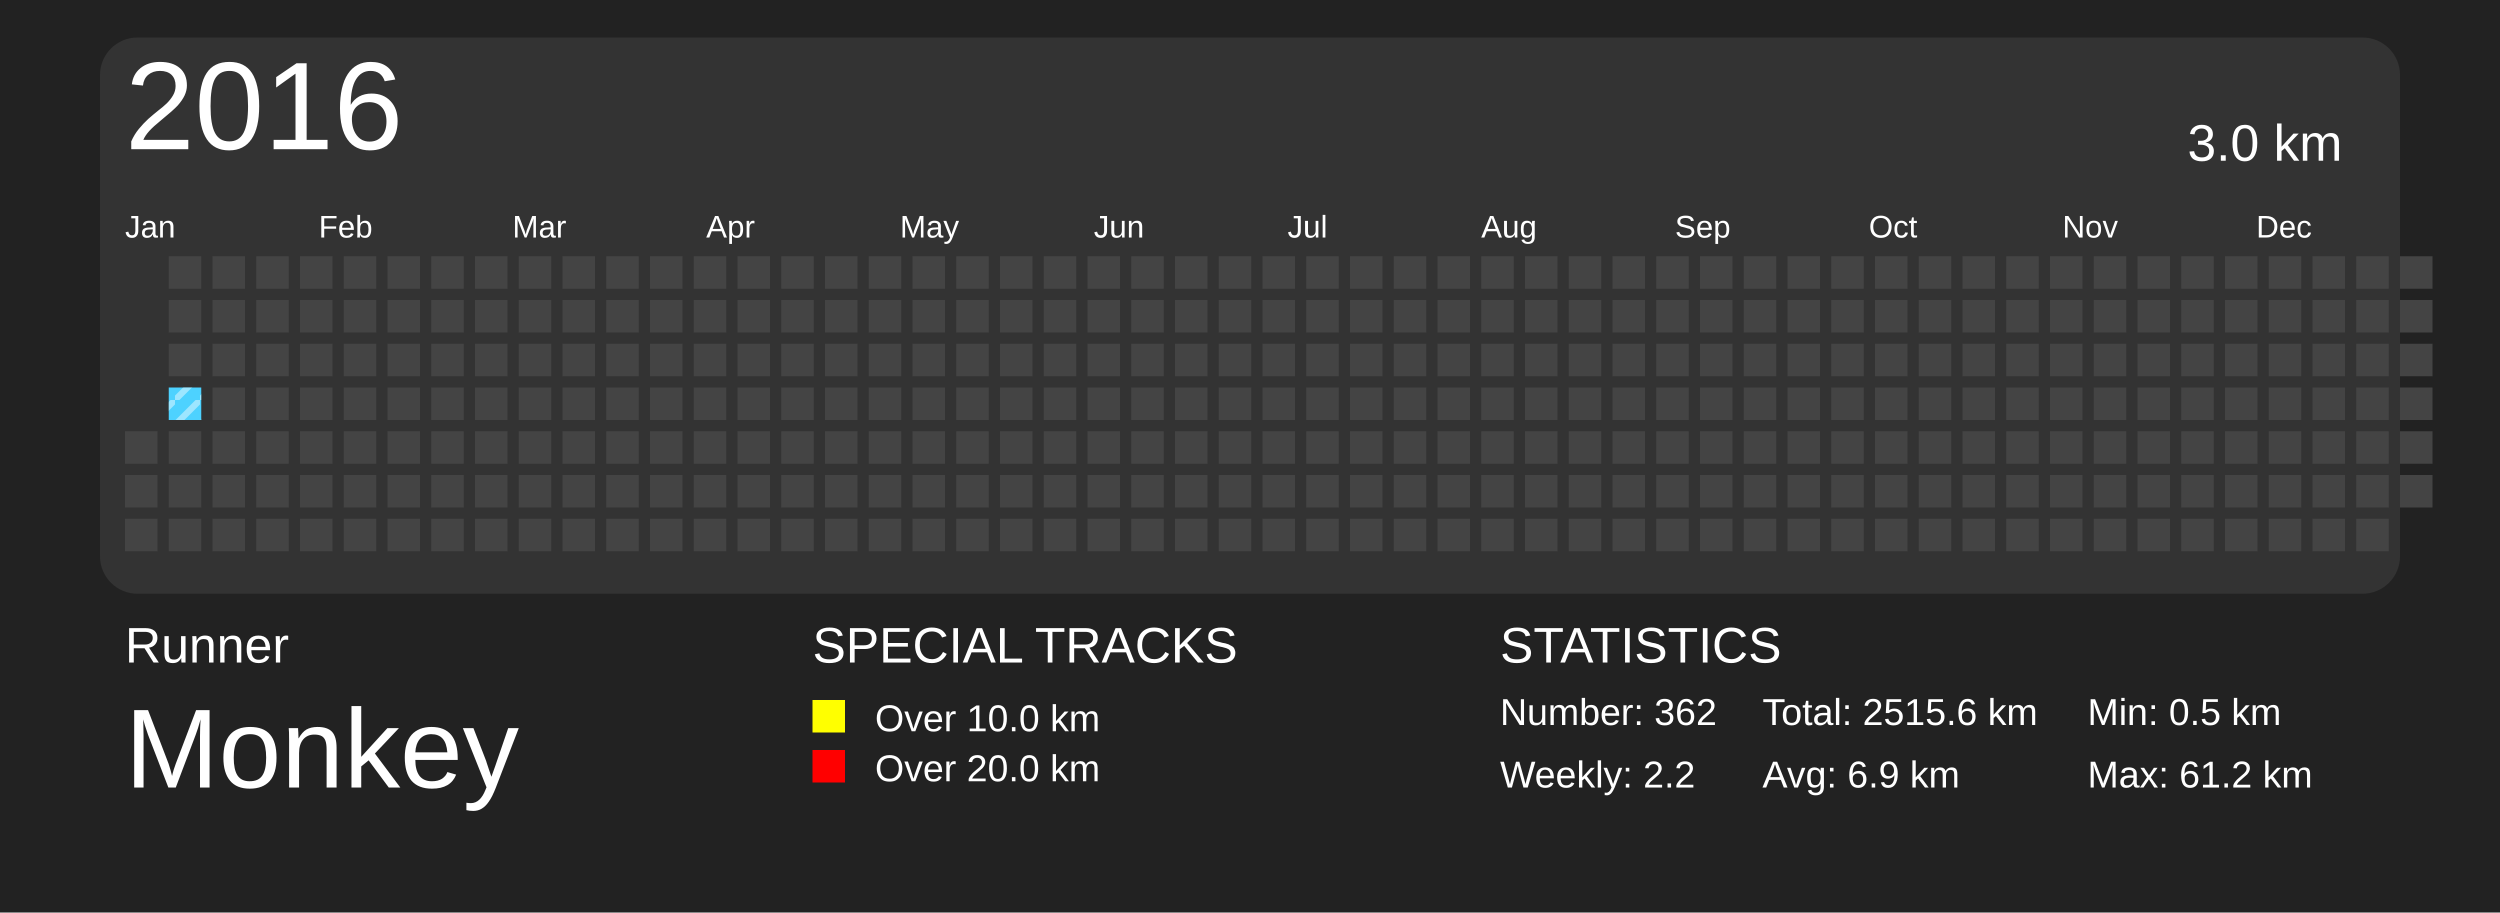
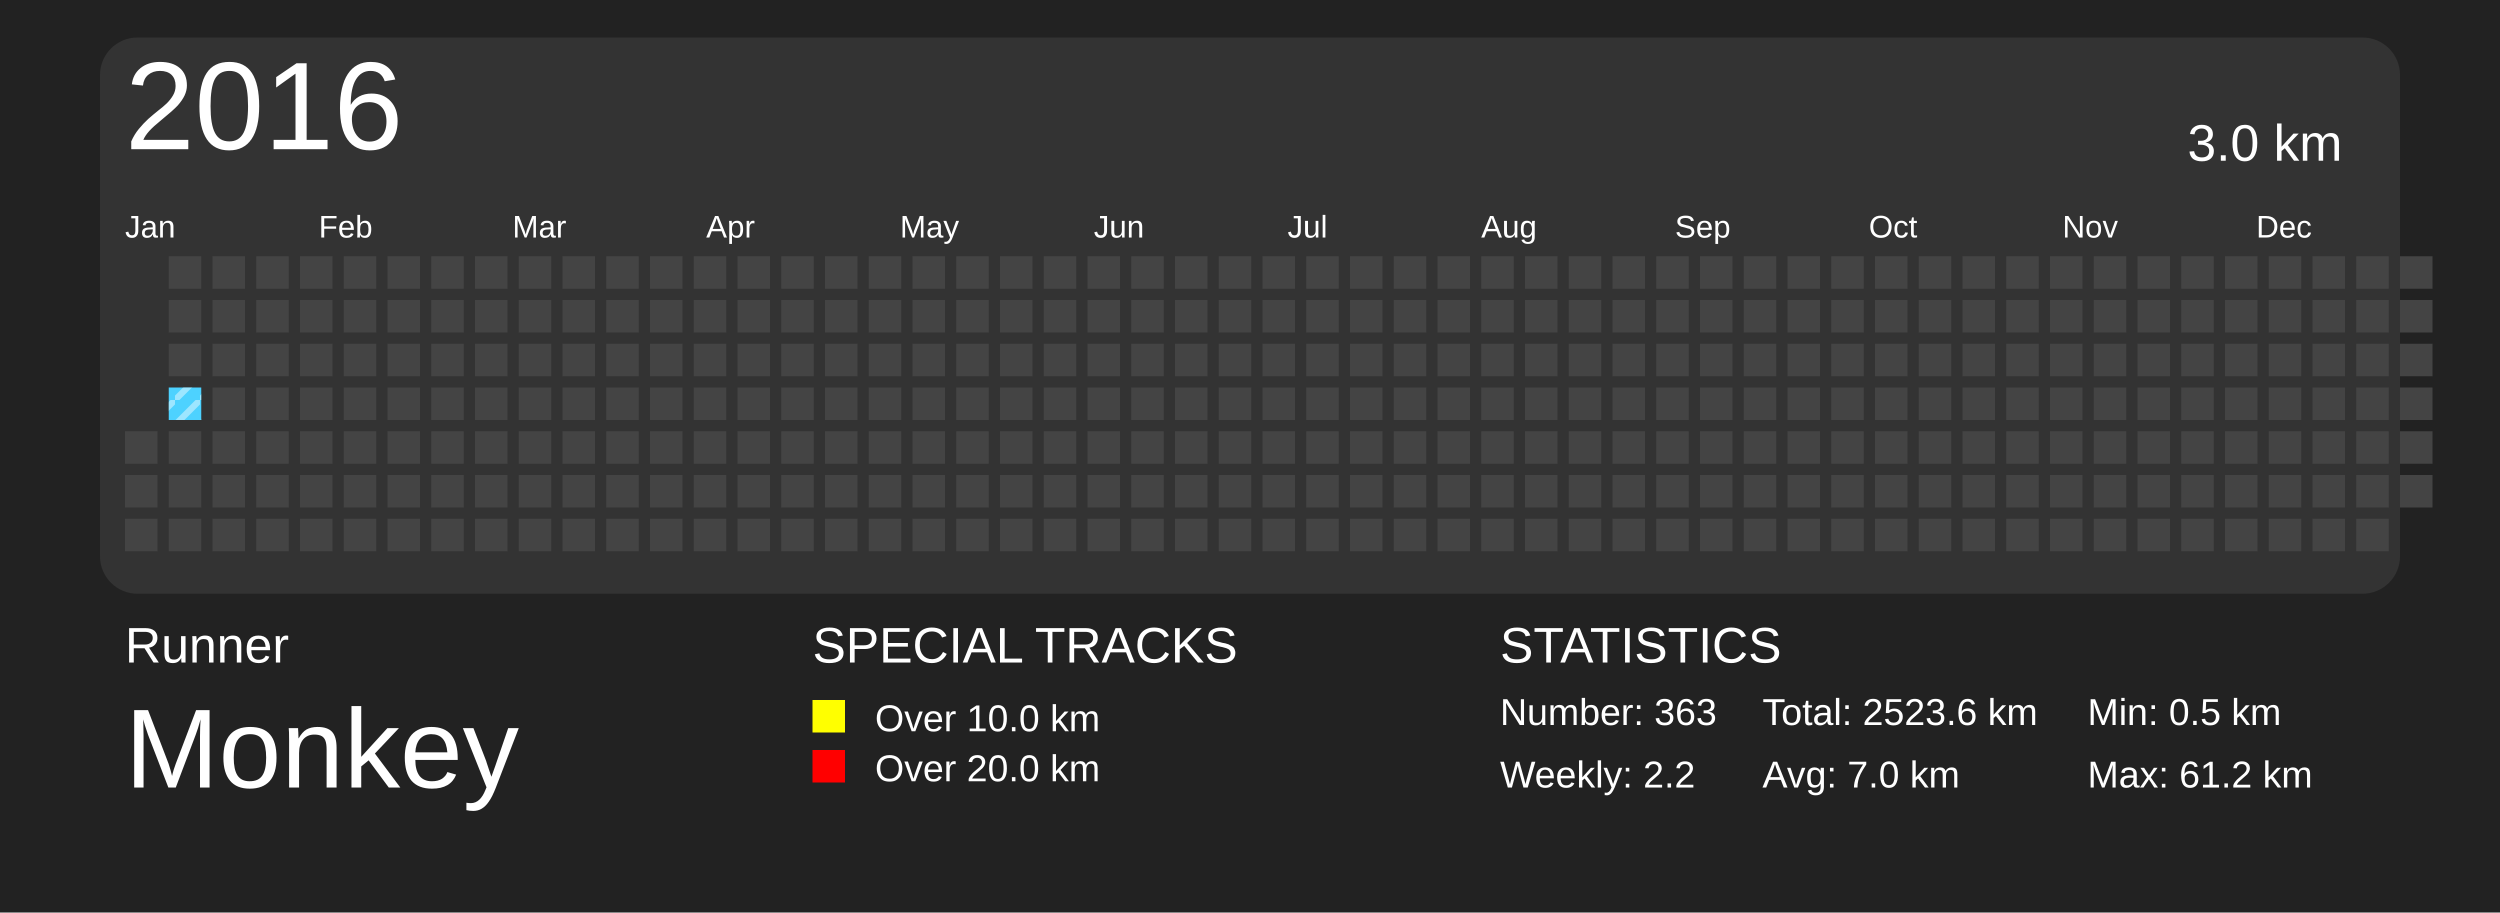
<svg xmlns="http://www.w3.org/2000/svg" baseProfile="full" height="73mm" version="1.1" viewBox="0,0,200,73" width="200mm">
  <defs>
    <pattern height="2" id="indoor-stripe" patternUnits="userSpaceOnUse" width="2">
      <line stroke="white" stroke-opacity="0.45" stroke-width="0.5" x1="0" x2="2" y1="2" y2="0" />
    </pattern>
  </defs>
  <rect fill="#222222" height="73" width="200" x="0" y="0" />
  <text fill="#FFFFFF" style="font-size:4px; font-family:Arial" x="10" y="53">Runner</text>
  <text fill="#FFFFFF" style="font-size:9px; font-family:Arial" x="10" y="63">Monkey</text>
  <text fill="#FFFFFF" style="font-size:4px; font-family:Arial" x="65" y="53">SPECIAL TRACKS</text>
  <rect fill="yellow" height="2.6" width="2.6" x="65" y="56" />
  <text fill="#FFFFFF" style="font-size:3px; font-family:Arial" x="70" y="58.5">Over 10.0 km</text>
  <rect fill="red" height="2.6" width="2.6" x="65" y="60" />
  <text fill="#FFFFFF" style="font-size:3px; font-family:Arial" x="70" y="62.5">Over 20.0 km</text>
  <text fill="#FFFFFF" style="font-size:4px; font-family:Arial" x="120" y="53">STATISTICS</text>
-   <text fill="#FFFFFF" style="font-size:3px; font-family:Arial" x="120" y="58">Number: 362</text>
+   <text fill="#FFFFFF" style="font-size:3px; font-family:Arial" x="120" y="58">Number: 363</text>
  <text fill="#FFFFFF" style="font-size:3px; font-family:Arial" x="120" y="63">Weekly: 2.2</text>
-   <text fill="#FFFFFF" style="font-size:3px; font-family:Arial" x="141" y="58">Total: 2515.6 km</text>
-   <text fill="#FFFFFF" style="font-size:3px; font-family:Arial" x="141" y="63">Avg: 6.9 km</text>
+   <text fill="#FFFFFF" style="font-size:3px; font-family:Arial" x="141" y="58">Total: 2523.6 km</text>
+   <text fill="#FFFFFF" style="font-size:3px; font-family:Arial" x="141" y="63">Avg: 7.0 km</text>
  <text fill="#FFFFFF" style="font-size:3px; font-family:Arial" x="167" y="58">Min: 0.5 km</text>
  <text fill="#FFFFFF" style="font-size:3px; font-family:Arial" x="167" y="63">Max: 61.2 km</text>
  <rect fill="#333" height="44.5" rx="3" ry="3" width="184" x="8" y="3" />
  <text dominant-baseline="hanging" fill="#FFFFFF" style="font-size:10.0px; font-family:Arial;" x="10" y="5">2016</text>
  <text dominant-baseline="hanging" fill="#FFFFFF" style="font-size:4.125px; font-family:Arial;" x="175" y="10">3.0 km</text>
  <text fill="#FFFFFF" style="font-size:2.5px; font-family:Arial" x="10.0" y="19">Jan</text>
  <text fill="#FFFFFF" style="font-size:2.5px; font-family:Arial" x="25.5" y="19">Feb</text>
  <text fill="#FFFFFF" style="font-size:2.5px; font-family:Arial" x="41.0" y="19">Mar</text>
  <text fill="#FFFFFF" style="font-size:2.5px; font-family:Arial" x="56.5" y="19">Apr</text>
  <text fill="#FFFFFF" style="font-size:2.5px; font-family:Arial" x="72.0" y="19">May</text>
  <text fill="#FFFFFF" style="font-size:2.5px; font-family:Arial" x="87.5" y="19">Jun</text>
  <text fill="#FFFFFF" style="font-size:2.5px; font-family:Arial" x="103.0" y="19">Jul</text>
  <text fill="#FFFFFF" style="font-size:2.5px; font-family:Arial" x="118.5" y="19">Aug</text>
  <text fill="#FFFFFF" style="font-size:2.5px; font-family:Arial" x="134.0" y="19">Sep</text>
  <text fill="#FFFFFF" style="font-size:2.5px; font-family:Arial" x="149.5" y="19">Oct</text>
  <text fill="#FFFFFF" style="font-size:2.5px; font-family:Arial" x="165.0" y="19">Nov</text>
  <text fill="#FFFFFF" style="font-size:2.5px; font-family:Arial" x="180.5" y="19">Dec</text>
  <rect fill="#444444" height="2.6" width="2.6" x="10.0" y="34.5" />
  <rect fill="#444444" height="2.6" width="2.6" x="10.0" y="38.0" />
  <rect fill="#444444" height="2.6" width="2.6" x="10.0" y="41.5" />
  <rect fill="#444444" height="2.6" width="2.6" x="13.5" y="20.5" />
  <rect fill="#444444" height="2.6" width="2.6" x="13.5" y="24.0" />
  <rect fill="#444444" height="2.6" width="2.6" x="13.5" y="27.5" />
  <rect fill="#4DD2FF" height="2.6" width="2.6" x="13.5" y="31.0" />
  <rect fill="url(#indoor-stripe)" height="2.6" style="pointer-events: none;" width="2.6" x="13.5" y="31.0" />
  <rect fill="#444444" height="2.6" width="2.6" x="13.5" y="34.5" />
  <rect fill="#444444" height="2.6" width="2.6" x="13.5" y="38.0" />
  <rect fill="#444444" height="2.6" width="2.6" x="13.5" y="41.5" />
  <rect fill="#444444" height="2.6" width="2.6" x="17.0" y="20.5" />
  <rect fill="#444444" height="2.6" width="2.6" x="17.0" y="24.0" />
  <rect fill="#444444" height="2.6" width="2.6" x="17.0" y="27.5" />
  <rect fill="#444444" height="2.6" width="2.6" x="17.0" y="31.0" />
  <rect fill="#444444" height="2.6" width="2.6" x="17.0" y="34.5" />
  <rect fill="#444444" height="2.6" width="2.6" x="17.0" y="38.0" />
  <rect fill="#444444" height="2.6" width="2.6" x="17.0" y="41.5" />
  <rect fill="#444444" height="2.6" width="2.6" x="20.5" y="20.5" />
  <rect fill="#444444" height="2.6" width="2.6" x="20.5" y="24.0" />
  <rect fill="#444444" height="2.6" width="2.6" x="20.5" y="27.5" />
  <rect fill="#444444" height="2.6" width="2.6" x="20.5" y="31.0" />
  <rect fill="#444444" height="2.6" width="2.6" x="20.5" y="34.5" />
  <rect fill="#444444" height="2.6" width="2.6" x="20.5" y="38.0" />
  <rect fill="#444444" height="2.6" width="2.6" x="20.5" y="41.5" />
  <rect fill="#444444" height="2.6" width="2.6" x="24.0" y="20.5" />
  <rect fill="#444444" height="2.6" width="2.6" x="24.0" y="24.0" />
  <rect fill="#444444" height="2.6" width="2.6" x="24.0" y="27.5" />
  <rect fill="#444444" height="2.6" width="2.6" x="24.0" y="31.0" />
  <rect fill="#444444" height="2.6" width="2.6" x="24.0" y="34.5" />
  <rect fill="#444444" height="2.6" width="2.6" x="24.0" y="38.0" />
  <rect fill="#444444" height="2.6" width="2.6" x="24.0" y="41.5" />
  <rect fill="#444444" height="2.6" width="2.6" x="27.5" y="20.5" />
  <rect fill="#444444" height="2.6" width="2.6" x="27.5" y="24.0" />
  <rect fill="#444444" height="2.6" width="2.6" x="27.5" y="27.5" />
  <rect fill="#444444" height="2.6" width="2.6" x="27.5" y="31.0" />
  <rect fill="#444444" height="2.6" width="2.6" x="27.5" y="34.5" />
  <rect fill="#444444" height="2.6" width="2.6" x="27.5" y="38.0" />
  <rect fill="#444444" height="2.6" width="2.6" x="27.5" y="41.5" />
  <rect fill="#444444" height="2.6" width="2.6" x="31.0" y="20.5" />
  <rect fill="#444444" height="2.6" width="2.6" x="31.0" y="24.0" />
  <rect fill="#444444" height="2.6" width="2.6" x="31.0" y="27.5" />
  <rect fill="#444444" height="2.6" width="2.6" x="31.0" y="31.0" />
  <rect fill="#444444" height="2.6" width="2.6" x="31.0" y="34.5" />
  <rect fill="#444444" height="2.6" width="2.6" x="31.0" y="38.0" />
  <rect fill="#444444" height="2.6" width="2.6" x="31.0" y="41.5" />
  <rect fill="#444444" height="2.6" width="2.6" x="34.5" y="20.5" />
  <rect fill="#444444" height="2.6" width="2.6" x="34.5" y="24.0" />
  <rect fill="#444444" height="2.6" width="2.6" x="34.5" y="27.5" />
  <rect fill="#444444" height="2.6" width="2.6" x="34.5" y="31.0" />
  <rect fill="#444444" height="2.6" width="2.6" x="34.5" y="34.5" />
  <rect fill="#444444" height="2.6" width="2.6" x="34.5" y="38.0" />
  <rect fill="#444444" height="2.6" width="2.6" x="34.5" y="41.5" />
  <rect fill="#444444" height="2.6" width="2.6" x="38.0" y="20.5" />
  <rect fill="#444444" height="2.6" width="2.6" x="38.0" y="24.0" />
  <rect fill="#444444" height="2.6" width="2.6" x="38.0" y="27.5" />
  <rect fill="#444444" height="2.6" width="2.6" x="38.0" y="31.0" />
  <rect fill="#444444" height="2.6" width="2.6" x="38.0" y="34.5" />
  <rect fill="#444444" height="2.6" width="2.6" x="38.0" y="38.0" />
  <rect fill="#444444" height="2.6" width="2.6" x="38.0" y="41.5" />
  <rect fill="#444444" height="2.6" width="2.6" x="41.5" y="20.5" />
  <rect fill="#444444" height="2.6" width="2.6" x="41.5" y="24.0" />
  <rect fill="#444444" height="2.6" width="2.6" x="41.5" y="27.5" />
  <rect fill="#444444" height="2.6" width="2.6" x="41.5" y="31.0" />
  <rect fill="#444444" height="2.6" width="2.6" x="41.5" y="34.5" />
  <rect fill="#444444" height="2.6" width="2.6" x="41.5" y="38.0" />
  <rect fill="#444444" height="2.6" width="2.6" x="41.5" y="41.5" />
  <rect fill="#444444" height="2.6" width="2.6" x="45.0" y="20.5" />
  <rect fill="#444444" height="2.6" width="2.6" x="45.0" y="24.0" />
  <rect fill="#444444" height="2.6" width="2.6" x="45.0" y="27.5" />
  <rect fill="#444444" height="2.6" width="2.6" x="45.0" y="31.0" />
  <rect fill="#444444" height="2.6" width="2.6" x="45.0" y="34.5" />
  <rect fill="#444444" height="2.6" width="2.6" x="45.0" y="38.0" />
  <rect fill="#444444" height="2.6" width="2.6" x="45.0" y="41.5" />
  <rect fill="#444444" height="2.6" width="2.6" x="48.5" y="20.5" />
  <rect fill="#444444" height="2.6" width="2.6" x="48.5" y="24.0" />
  <rect fill="#444444" height="2.6" width="2.6" x="48.5" y="27.5" />
  <rect fill="#444444" height="2.6" width="2.6" x="48.5" y="31.0" />
  <rect fill="#444444" height="2.6" width="2.6" x="48.5" y="34.5" />
  <rect fill="#444444" height="2.6" width="2.6" x="48.5" y="38.0" />
  <rect fill="#444444" height="2.6" width="2.6" x="48.5" y="41.5" />
  <rect fill="#444444" height="2.6" width="2.6" x="52.0" y="20.5" />
  <rect fill="#444444" height="2.6" width="2.6" x="52.0" y="24.0" />
  <rect fill="#444444" height="2.6" width="2.6" x="52.0" y="27.5" />
  <rect fill="#444444" height="2.6" width="2.6" x="52.0" y="31.0" />
  <rect fill="#444444" height="2.6" width="2.6" x="52.0" y="34.5" />
  <rect fill="#444444" height="2.6" width="2.6" x="52.0" y="38.0" />
  <rect fill="#444444" height="2.6" width="2.6" x="52.0" y="41.5" />
  <rect fill="#444444" height="2.6" width="2.6" x="55.5" y="20.5" />
  <rect fill="#444444" height="2.6" width="2.6" x="55.5" y="24.0" />
  <rect fill="#444444" height="2.6" width="2.6" x="55.5" y="27.5" />
  <rect fill="#444444" height="2.6" width="2.6" x="55.5" y="31.0" />
  <rect fill="#444444" height="2.6" width="2.6" x="55.5" y="34.5" />
  <rect fill="#444444" height="2.6" width="2.6" x="55.5" y="38.0" />
  <rect fill="#444444" height="2.6" width="2.6" x="55.5" y="41.5" />
  <rect fill="#444444" height="2.6" width="2.6" x="59.0" y="20.5" />
  <rect fill="#444444" height="2.6" width="2.6" x="59.0" y="24.0" />
  <rect fill="#444444" height="2.6" width="2.6" x="59.0" y="27.5" />
  <rect fill="#444444" height="2.6" width="2.6" x="59.0" y="31.0" />
  <rect fill="#444444" height="2.6" width="2.6" x="59.0" y="34.5" />
  <rect fill="#444444" height="2.6" width="2.6" x="59.0" y="38.0" />
  <rect fill="#444444" height="2.6" width="2.6" x="59.0" y="41.5" />
  <rect fill="#444444" height="2.6" width="2.6" x="62.5" y="20.5" />
  <rect fill="#444444" height="2.6" width="2.6" x="62.5" y="24.0" />
  <rect fill="#444444" height="2.6" width="2.6" x="62.5" y="27.5" />
  <rect fill="#444444" height="2.6" width="2.6" x="62.5" y="31.0" />
  <rect fill="#444444" height="2.6" width="2.6" x="62.5" y="34.5" />
  <rect fill="#444444" height="2.6" width="2.6" x="62.5" y="38.0" />
  <rect fill="#444444" height="2.6" width="2.6" x="62.5" y="41.5" />
  <rect fill="#444444" height="2.6" width="2.6" x="66.0" y="20.5" />
  <rect fill="#444444" height="2.6" width="2.6" x="66.0" y="24.0" />
  <rect fill="#444444" height="2.6" width="2.6" x="66.0" y="27.5" />
  <rect fill="#444444" height="2.6" width="2.6" x="66.0" y="31.0" />
  <rect fill="#444444" height="2.6" width="2.6" x="66.0" y="34.5" />
  <rect fill="#444444" height="2.6" width="2.6" x="66.0" y="38.0" />
  <rect fill="#444444" height="2.6" width="2.6" x="66.0" y="41.5" />
  <rect fill="#444444" height="2.6" width="2.6" x="69.5" y="20.5" />
  <rect fill="#444444" height="2.6" width="2.6" x="69.5" y="24.0" />
  <rect fill="#444444" height="2.6" width="2.6" x="69.5" y="27.5" />
  <rect fill="#444444" height="2.6" width="2.6" x="69.5" y="31.0" />
  <rect fill="#444444" height="2.6" width="2.6" x="69.5" y="34.5" />
  <rect fill="#444444" height="2.6" width="2.6" x="69.5" y="38.0" />
  <rect fill="#444444" height="2.6" width="2.6" x="69.5" y="41.5" />
  <rect fill="#444444" height="2.6" width="2.6" x="73.0" y="20.5" />
  <rect fill="#444444" height="2.6" width="2.6" x="73.0" y="24.0" />
  <rect fill="#444444" height="2.6" width="2.6" x="73.0" y="27.5" />
  <rect fill="#444444" height="2.6" width="2.6" x="73.0" y="31.0" />
  <rect fill="#444444" height="2.6" width="2.6" x="73.0" y="34.5" />
  <rect fill="#444444" height="2.6" width="2.6" x="73.0" y="38.0" />
  <rect fill="#444444" height="2.6" width="2.6" x="73.0" y="41.5" />
  <rect fill="#444444" height="2.6" width="2.6" x="76.5" y="20.5" />
  <rect fill="#444444" height="2.6" width="2.6" x="76.5" y="24.0" />
  <rect fill="#444444" height="2.6" width="2.6" x="76.5" y="27.5" />
  <rect fill="#444444" height="2.6" width="2.6" x="76.5" y="31.0" />
  <rect fill="#444444" height="2.6" width="2.6" x="76.5" y="34.5" />
  <rect fill="#444444" height="2.6" width="2.6" x="76.5" y="38.0" />
  <rect fill="#444444" height="2.6" width="2.6" x="76.5" y="41.5" />
  <rect fill="#444444" height="2.6" width="2.6" x="80.0" y="20.5" />
  <rect fill="#444444" height="2.6" width="2.6" x="80.0" y="24.0" />
  <rect fill="#444444" height="2.6" width="2.6" x="80.0" y="27.5" />
  <rect fill="#444444" height="2.6" width="2.6" x="80.0" y="31.0" />
  <rect fill="#444444" height="2.6" width="2.6" x="80.0" y="34.5" />
  <rect fill="#444444" height="2.6" width="2.6" x="80.0" y="38.0" />
  <rect fill="#444444" height="2.6" width="2.6" x="80.0" y="41.5" />
  <rect fill="#444444" height="2.6" width="2.6" x="83.5" y="20.5" />
  <rect fill="#444444" height="2.6" width="2.6" x="83.5" y="24.0" />
  <rect fill="#444444" height="2.6" width="2.6" x="83.5" y="27.5" />
  <rect fill="#444444" height="2.6" width="2.6" x="83.5" y="31.0" />
  <rect fill="#444444" height="2.6" width="2.6" x="83.5" y="34.5" />
  <rect fill="#444444" height="2.6" width="2.6" x="83.5" y="38.0" />
  <rect fill="#444444" height="2.6" width="2.6" x="83.5" y="41.5" />
  <rect fill="#444444" height="2.6" width="2.6" x="87.0" y="20.5" />
  <rect fill="#444444" height="2.6" width="2.6" x="87.0" y="24.0" />
  <rect fill="#444444" height="2.6" width="2.6" x="87.0" y="27.5" />
  <rect fill="#444444" height="2.6" width="2.6" x="87.0" y="31.0" />
  <rect fill="#444444" height="2.6" width="2.6" x="87.0" y="34.5" />
  <rect fill="#444444" height="2.6" width="2.6" x="87.0" y="38.0" />
  <rect fill="#444444" height="2.6" width="2.6" x="87.0" y="41.5" />
  <rect fill="#444444" height="2.6" width="2.6" x="90.5" y="20.5" />
  <rect fill="#444444" height="2.6" width="2.6" x="90.5" y="24.0" />
  <rect fill="#444444" height="2.6" width="2.6" x="90.5" y="27.5" />
  <rect fill="#444444" height="2.6" width="2.6" x="90.5" y="31.0" />
  <rect fill="#444444" height="2.6" width="2.6" x="90.5" y="34.5" />
  <rect fill="#444444" height="2.6" width="2.6" x="90.5" y="38.0" />
  <rect fill="#444444" height="2.6" width="2.6" x="90.5" y="41.5" />
  <rect fill="#444444" height="2.6" width="2.6" x="94.0" y="20.5" />
  <rect fill="#444444" height="2.6" width="2.6" x="94.0" y="24.0" />
  <rect fill="#444444" height="2.6" width="2.6" x="94.0" y="27.5" />
  <rect fill="#444444" height="2.6" width="2.6" x="94.0" y="31.0" />
  <rect fill="#444444" height="2.6" width="2.6" x="94.0" y="34.5" />
  <rect fill="#444444" height="2.6" width="2.6" x="94.0" y="38.0" />
  <rect fill="#444444" height="2.6" width="2.6" x="94.0" y="41.5" />
  <rect fill="#444444" height="2.6" width="2.6" x="97.5" y="20.5" />
  <rect fill="#444444" height="2.6" width="2.6" x="97.5" y="24.0" />
  <rect fill="#444444" height="2.6" width="2.6" x="97.5" y="27.5" />
  <rect fill="#444444" height="2.6" width="2.6" x="97.5" y="31.0" />
  <rect fill="#444444" height="2.6" width="2.6" x="97.5" y="34.5" />
  <rect fill="#444444" height="2.6" width="2.6" x="97.5" y="38.0" />
  <rect fill="#444444" height="2.6" width="2.6" x="97.5" y="41.5" />
  <rect fill="#444444" height="2.6" width="2.6" x="101.0" y="20.5" />
  <rect fill="#444444" height="2.6" width="2.6" x="101.0" y="24.0" />
  <rect fill="#444444" height="2.6" width="2.6" x="101.0" y="27.5" />
  <rect fill="#444444" height="2.6" width="2.6" x="101.0" y="31.0" />
  <rect fill="#444444" height="2.6" width="2.6" x="101.0" y="34.5" />
  <rect fill="#444444" height="2.6" width="2.6" x="101.0" y="38.0" />
  <rect fill="#444444" height="2.6" width="2.6" x="101.0" y="41.5" />
  <rect fill="#444444" height="2.6" width="2.6" x="104.5" y="20.5" />
  <rect fill="#444444" height="2.6" width="2.6" x="104.5" y="24.0" />
  <rect fill="#444444" height="2.6" width="2.6" x="104.5" y="27.5" />
  <rect fill="#444444" height="2.6" width="2.6" x="104.5" y="31.0" />
  <rect fill="#444444" height="2.6" width="2.6" x="104.5" y="34.5" />
  <rect fill="#444444" height="2.6" width="2.6" x="104.5" y="38.0" />
  <rect fill="#444444" height="2.6" width="2.6" x="104.5" y="41.5" />
  <rect fill="#444444" height="2.6" width="2.6" x="108.0" y="20.5" />
  <rect fill="#444444" height="2.6" width="2.6" x="108.0" y="24.0" />
  <rect fill="#444444" height="2.6" width="2.6" x="108.0" y="27.5" />
  <rect fill="#444444" height="2.6" width="2.6" x="108.0" y="31.0" />
  <rect fill="#444444" height="2.6" width="2.6" x="108.0" y="34.5" />
  <rect fill="#444444" height="2.6" width="2.6" x="108.0" y="38.0" />
  <rect fill="#444444" height="2.6" width="2.6" x="108.0" y="41.5" />
  <rect fill="#444444" height="2.6" width="2.6" x="111.5" y="20.5" />
  <rect fill="#444444" height="2.6" width="2.6" x="111.5" y="24.0" />
  <rect fill="#444444" height="2.6" width="2.6" x="111.5" y="27.5" />
  <rect fill="#444444" height="2.6" width="2.6" x="111.5" y="31.0" />
  <rect fill="#444444" height="2.6" width="2.6" x="111.5" y="34.5" />
  <rect fill="#444444" height="2.6" width="2.6" x="111.5" y="38.0" />
  <rect fill="#444444" height="2.6" width="2.6" x="111.5" y="41.5" />
  <rect fill="#444444" height="2.6" width="2.6" x="115.0" y="20.5" />
  <rect fill="#444444" height="2.6" width="2.6" x="115.0" y="24.0" />
  <rect fill="#444444" height="2.6" width="2.6" x="115.0" y="27.5" />
  <rect fill="#444444" height="2.6" width="2.6" x="115.0" y="31.0" />
  <rect fill="#444444" height="2.6" width="2.6" x="115.0" y="34.5" />
  <rect fill="#444444" height="2.6" width="2.6" x="115.0" y="38.0" />
  <rect fill="#444444" height="2.6" width="2.6" x="115.0" y="41.5" />
  <rect fill="#444444" height="2.6" width="2.6" x="118.5" y="20.5" />
  <rect fill="#444444" height="2.6" width="2.6" x="118.5" y="24.0" />
  <rect fill="#444444" height="2.6" width="2.6" x="118.5" y="27.5" />
  <rect fill="#444444" height="2.6" width="2.6" x="118.5" y="31.0" />
  <rect fill="#444444" height="2.6" width="2.6" x="118.5" y="34.5" />
  <rect fill="#444444" height="2.6" width="2.6" x="118.5" y="38.0" />
  <rect fill="#444444" height="2.6" width="2.6" x="118.5" y="41.5" />
  <rect fill="#444444" height="2.6" width="2.6" x="122.0" y="20.5" />
  <rect fill="#444444" height="2.6" width="2.6" x="122.0" y="24.0" />
  <rect fill="#444444" height="2.6" width="2.6" x="122.0" y="27.5" />
  <rect fill="#444444" height="2.6" width="2.6" x="122.0" y="31.0" />
  <rect fill="#444444" height="2.6" width="2.6" x="122.0" y="34.5" />
  <rect fill="#444444" height="2.6" width="2.6" x="122.0" y="38.0" />
  <rect fill="#444444" height="2.6" width="2.6" x="122.0" y="41.5" />
  <rect fill="#444444" height="2.6" width="2.6" x="125.5" y="20.5" />
  <rect fill="#444444" height="2.6" width="2.6" x="125.5" y="24.0" />
  <rect fill="#444444" height="2.6" width="2.6" x="125.5" y="27.5" />
  <rect fill="#444444" height="2.6" width="2.6" x="125.5" y="31.0" />
  <rect fill="#444444" height="2.6" width="2.6" x="125.5" y="34.5" />
  <rect fill="#444444" height="2.6" width="2.6" x="125.5" y="38.0" />
  <rect fill="#444444" height="2.6" width="2.6" x="125.5" y="41.5" />
  <rect fill="#444444" height="2.6" width="2.6" x="129.0" y="20.5" />
  <rect fill="#444444" height="2.6" width="2.6" x="129.0" y="24.0" />
  <rect fill="#444444" height="2.6" width="2.6" x="129.0" y="27.5" />
  <rect fill="#444444" height="2.6" width="2.6" x="129.0" y="31.0" />
  <rect fill="#444444" height="2.6" width="2.6" x="129.0" y="34.5" />
  <rect fill="#444444" height="2.6" width="2.6" x="129.0" y="38.0" />
  <rect fill="#444444" height="2.6" width="2.6" x="129.0" y="41.5" />
  <rect fill="#444444" height="2.6" width="2.6" x="132.5" y="20.5" />
  <rect fill="#444444" height="2.6" width="2.6" x="132.5" y="24.0" />
  <rect fill="#444444" height="2.6" width="2.6" x="132.5" y="27.5" />
  <rect fill="#444444" height="2.6" width="2.6" x="132.5" y="31.0" />
  <rect fill="#444444" height="2.6" width="2.6" x="132.5" y="34.5" />
  <rect fill="#444444" height="2.6" width="2.6" x="132.5" y="38.0" />
  <rect fill="#444444" height="2.6" width="2.6" x="132.5" y="41.5" />
  <rect fill="#444444" height="2.6" width="2.6" x="136.0" y="20.5" />
  <rect fill="#444444" height="2.6" width="2.6" x="136.0" y="24.0" />
  <rect fill="#444444" height="2.6" width="2.6" x="136.0" y="27.5" />
  <rect fill="#444444" height="2.6" width="2.6" x="136.0" y="31.0" />
  <rect fill="#444444" height="2.6" width="2.6" x="136.0" y="34.5" />
  <rect fill="#444444" height="2.6" width="2.6" x="136.0" y="38.0" />
  <rect fill="#444444" height="2.6" width="2.6" x="136.0" y="41.5" />
  <rect fill="#444444" height="2.6" width="2.6" x="139.5" y="20.5" />
  <rect fill="#444444" height="2.6" width="2.6" x="139.5" y="24.0" />
  <rect fill="#444444" height="2.6" width="2.6" x="139.5" y="27.5" />
  <rect fill="#444444" height="2.6" width="2.6" x="139.5" y="31.0" />
  <rect fill="#444444" height="2.6" width="2.6" x="139.5" y="34.5" />
  <rect fill="#444444" height="2.6" width="2.6" x="139.5" y="38.0" />
  <rect fill="#444444" height="2.6" width="2.6" x="139.5" y="41.5" />
  <rect fill="#444444" height="2.6" width="2.6" x="143.0" y="20.5" />
  <rect fill="#444444" height="2.6" width="2.6" x="143.0" y="24.0" />
  <rect fill="#444444" height="2.6" width="2.6" x="143.0" y="27.5" />
  <rect fill="#444444" height="2.6" width="2.6" x="143.0" y="31.0" />
  <rect fill="#444444" height="2.6" width="2.6" x="143.0" y="34.5" />
  <rect fill="#444444" height="2.6" width="2.6" x="143.0" y="38.0" />
  <rect fill="#444444" height="2.6" width="2.6" x="143.0" y="41.5" />
  <rect fill="#444444" height="2.6" width="2.6" x="146.5" y="20.5" />
  <rect fill="#444444" height="2.6" width="2.6" x="146.5" y="24.0" />
  <rect fill="#444444" height="2.6" width="2.6" x="146.5" y="27.5" />
  <rect fill="#444444" height="2.6" width="2.6" x="146.5" y="31.0" />
  <rect fill="#444444" height="2.6" width="2.6" x="146.5" y="34.5" />
  <rect fill="#444444" height="2.6" width="2.6" x="146.5" y="38.0" />
  <rect fill="#444444" height="2.6" width="2.6" x="146.5" y="41.5" />
  <rect fill="#444444" height="2.6" width="2.6" x="150.0" y="20.5" />
  <rect fill="#444444" height="2.6" width="2.6" x="150.0" y="24.0" />
  <rect fill="#444444" height="2.6" width="2.6" x="150.0" y="27.5" />
  <rect fill="#444444" height="2.6" width="2.6" x="150.0" y="31.0" />
  <rect fill="#444444" height="2.6" width="2.6" x="150.0" y="34.5" />
  <rect fill="#444444" height="2.6" width="2.6" x="150.0" y="38.0" />
  <rect fill="#444444" height="2.6" width="2.6" x="150.0" y="41.5" />
  <rect fill="#444444" height="2.6" width="2.6" x="153.5" y="20.5" />
  <rect fill="#444444" height="2.6" width="2.6" x="153.5" y="24.0" />
  <rect fill="#444444" height="2.6" width="2.6" x="153.5" y="27.5" />
  <rect fill="#444444" height="2.6" width="2.6" x="153.5" y="31.0" />
  <rect fill="#444444" height="2.6" width="2.6" x="153.5" y="34.5" />
  <rect fill="#444444" height="2.6" width="2.6" x="153.5" y="38.0" />
  <rect fill="#444444" height="2.6" width="2.6" x="153.5" y="41.5" />
  <rect fill="#444444" height="2.6" width="2.6" x="157.0" y="20.5" />
  <rect fill="#444444" height="2.6" width="2.6" x="157.0" y="24.0" />
  <rect fill="#444444" height="2.6" width="2.6" x="157.0" y="27.5" />
  <rect fill="#444444" height="2.6" width="2.6" x="157.0" y="31.0" />
  <rect fill="#444444" height="2.6" width="2.6" x="157.0" y="34.5" />
  <rect fill="#444444" height="2.6" width="2.6" x="157.0" y="38.0" />
  <rect fill="#444444" height="2.6" width="2.6" x="157.0" y="41.5" />
  <rect fill="#444444" height="2.6" width="2.6" x="160.5" y="20.5" />
  <rect fill="#444444" height="2.6" width="2.6" x="160.5" y="24.0" />
  <rect fill="#444444" height="2.6" width="2.6" x="160.5" y="27.5" />
  <rect fill="#444444" height="2.6" width="2.6" x="160.5" y="31.0" />
  <rect fill="#444444" height="2.6" width="2.6" x="160.5" y="34.5" />
  <rect fill="#444444" height="2.6" width="2.6" x="160.5" y="38.0" />
  <rect fill="#444444" height="2.6" width="2.6" x="160.5" y="41.5" />
  <rect fill="#444444" height="2.6" width="2.6" x="164.0" y="20.5" />
  <rect fill="#444444" height="2.6" width="2.6" x="164.0" y="24.0" />
  <rect fill="#444444" height="2.6" width="2.6" x="164.0" y="27.5" />
  <rect fill="#444444" height="2.6" width="2.6" x="164.0" y="31.0" />
  <rect fill="#444444" height="2.6" width="2.6" x="164.0" y="34.5" />
  <rect fill="#444444" height="2.6" width="2.6" x="164.0" y="38.0" />
  <rect fill="#444444" height="2.6" width="2.6" x="164.0" y="41.5" />
  <rect fill="#444444" height="2.6" width="2.6" x="167.5" y="20.5" />
  <rect fill="#444444" height="2.6" width="2.6" x="167.5" y="24.0" />
  <rect fill="#444444" height="2.6" width="2.6" x="167.5" y="27.5" />
  <rect fill="#444444" height="2.6" width="2.6" x="167.5" y="31.0" />
  <rect fill="#444444" height="2.6" width="2.6" x="167.5" y="34.5" />
  <rect fill="#444444" height="2.6" width="2.6" x="167.5" y="38.0" />
  <rect fill="#444444" height="2.6" width="2.6" x="167.5" y="41.5" />
  <rect fill="#444444" height="2.6" width="2.6" x="171.0" y="20.5" />
  <rect fill="#444444" height="2.6" width="2.6" x="171.0" y="24.0" />
  <rect fill="#444444" height="2.6" width="2.6" x="171.0" y="27.5" />
  <rect fill="#444444" height="2.6" width="2.6" x="171.0" y="31.0" />
  <rect fill="#444444" height="2.6" width="2.6" x="171.0" y="34.5" />
  <rect fill="#444444" height="2.6" width="2.6" x="171.0" y="38.0" />
  <rect fill="#444444" height="2.6" width="2.6" x="171.0" y="41.5" />
  <rect fill="#444444" height="2.6" width="2.6" x="174.5" y="20.5" />
  <rect fill="#444444" height="2.6" width="2.6" x="174.5" y="24.0" />
  <rect fill="#444444" height="2.6" width="2.6" x="174.5" y="27.5" />
  <rect fill="#444444" height="2.6" width="2.6" x="174.5" y="31.0" />
  <rect fill="#444444" height="2.6" width="2.6" x="174.5" y="34.5" />
  <rect fill="#444444" height="2.6" width="2.6" x="174.5" y="38.0" />
  <rect fill="#444444" height="2.6" width="2.6" x="174.5" y="41.5" />
  <rect fill="#444444" height="2.6" width="2.6" x="178.0" y="20.5" />
  <rect fill="#444444" height="2.6" width="2.6" x="178.0" y="24.0" />
  <rect fill="#444444" height="2.6" width="2.6" x="178.0" y="27.5" />
  <rect fill="#444444" height="2.6" width="2.6" x="178.0" y="31.0" />
  <rect fill="#444444" height="2.6" width="2.6" x="178.0" y="34.5" />
  <rect fill="#444444" height="2.6" width="2.6" x="178.0" y="38.0" />
  <rect fill="#444444" height="2.6" width="2.6" x="178.0" y="41.5" />
  <rect fill="#444444" height="2.6" width="2.6" x="181.5" y="20.5" />
  <rect fill="#444444" height="2.6" width="2.6" x="181.5" y="24.0" />
  <rect fill="#444444" height="2.6" width="2.6" x="181.5" y="27.5" />
  <rect fill="#444444" height="2.6" width="2.6" x="181.5" y="31.0" />
  <rect fill="#444444" height="2.6" width="2.6" x="181.5" y="34.5" />
  <rect fill="#444444" height="2.6" width="2.6" x="181.5" y="38.0" />
  <rect fill="#444444" height="2.6" width="2.6" x="181.5" y="41.5" />
  <rect fill="#444444" height="2.6" width="2.6" x="185.0" y="20.5" />
  <rect fill="#444444" height="2.6" width="2.6" x="185.0" y="24.0" />
  <rect fill="#444444" height="2.6" width="2.6" x="185.0" y="27.5" />
  <rect fill="#444444" height="2.6" width="2.6" x="185.0" y="31.0" />
  <rect fill="#444444" height="2.6" width="2.6" x="185.0" y="34.5" />
  <rect fill="#444444" height="2.6" width="2.6" x="185.0" y="38.0" />
  <rect fill="#444444" height="2.6" width="2.6" x="185.0" y="41.5" />
  <rect fill="#444444" height="2.6" width="2.6" x="188.5" y="20.5" />
  <rect fill="#444444" height="2.6" width="2.6" x="188.5" y="24.0" />
  <rect fill="#444444" height="2.6" width="2.6" x="188.5" y="27.5" />
  <rect fill="#444444" height="2.6" width="2.6" x="188.5" y="31.0" />
  <rect fill="#444444" height="2.6" width="2.6" x="188.5" y="34.5" />
  <rect fill="#444444" height="2.6" width="2.6" x="188.5" y="38.0" />
  <rect fill="#444444" height="2.6" width="2.6" x="188.5" y="41.5" />
  <rect fill="#444444" height="2.6" width="2.6" x="192.0" y="20.5" />
  <rect fill="#444444" height="2.6" width="2.6" x="192.0" y="24.0" />
  <rect fill="#444444" height="2.6" width="2.6" x="192.0" y="27.5" />
  <rect fill="#444444" height="2.6" width="2.6" x="192.0" y="31.0" />
  <rect fill="#444444" height="2.6" width="2.6" x="192.0" y="34.5" />
  <rect fill="#444444" height="2.6" width="2.6" x="192.0" y="38.0" />
</svg>
